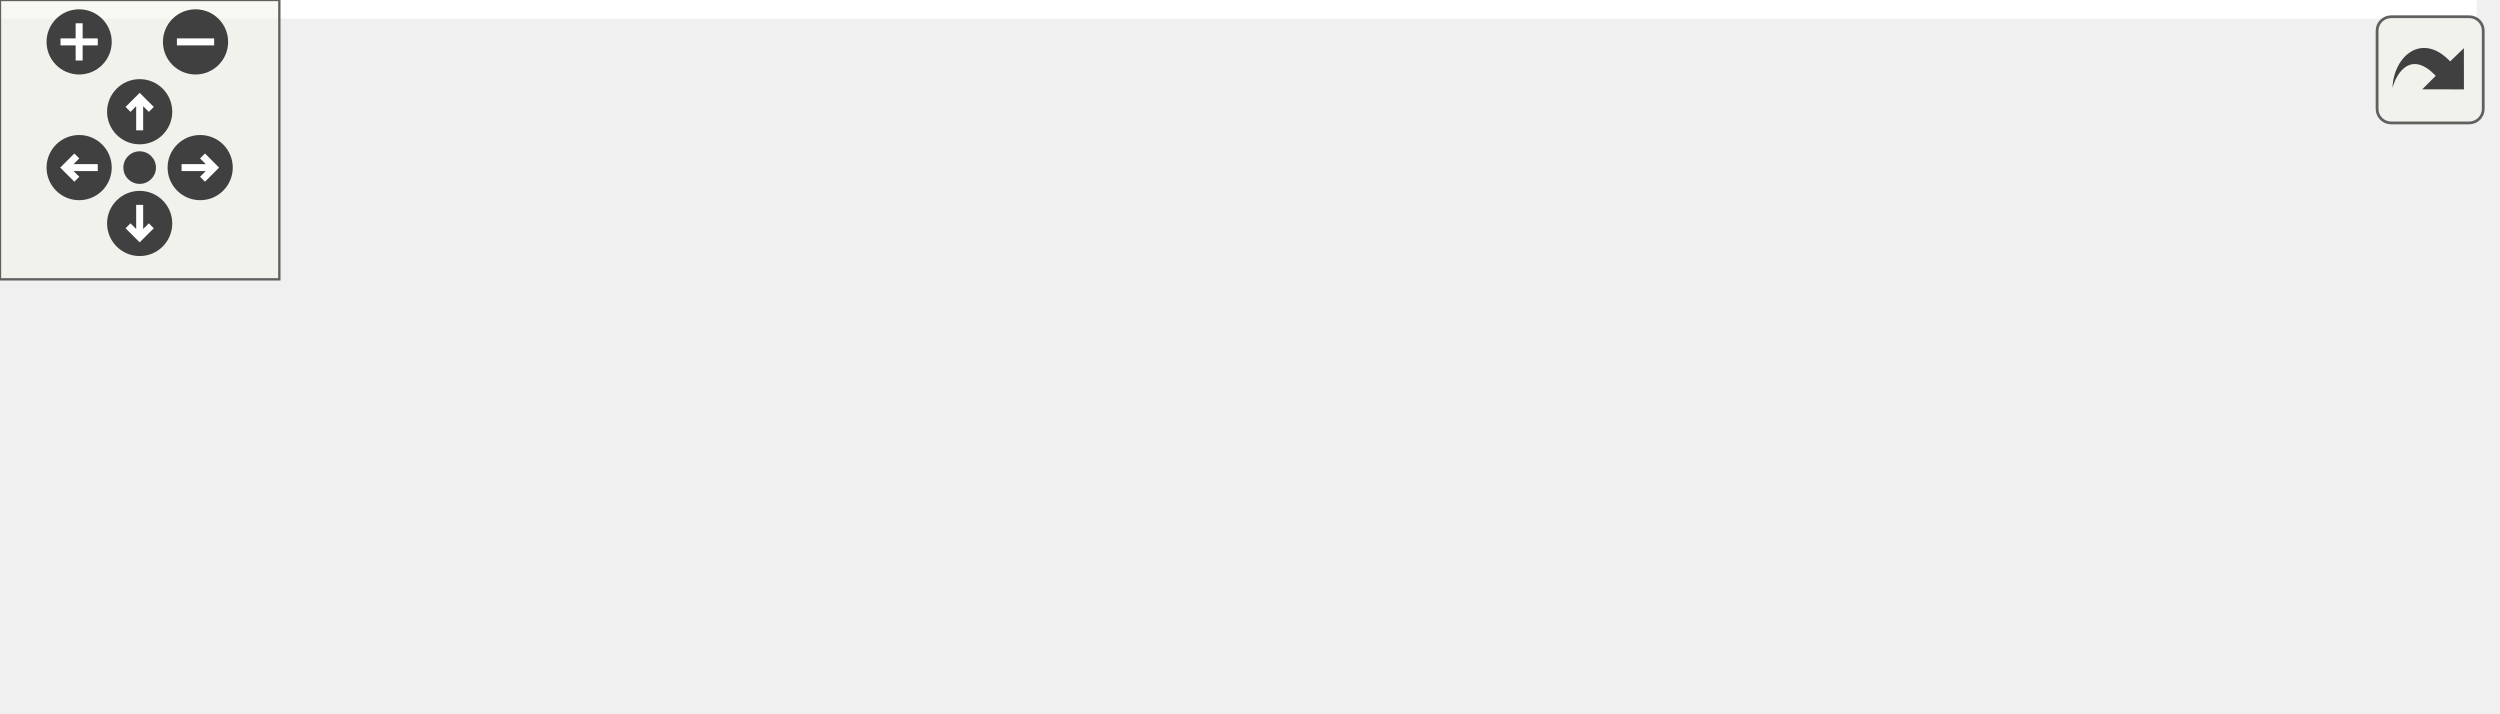
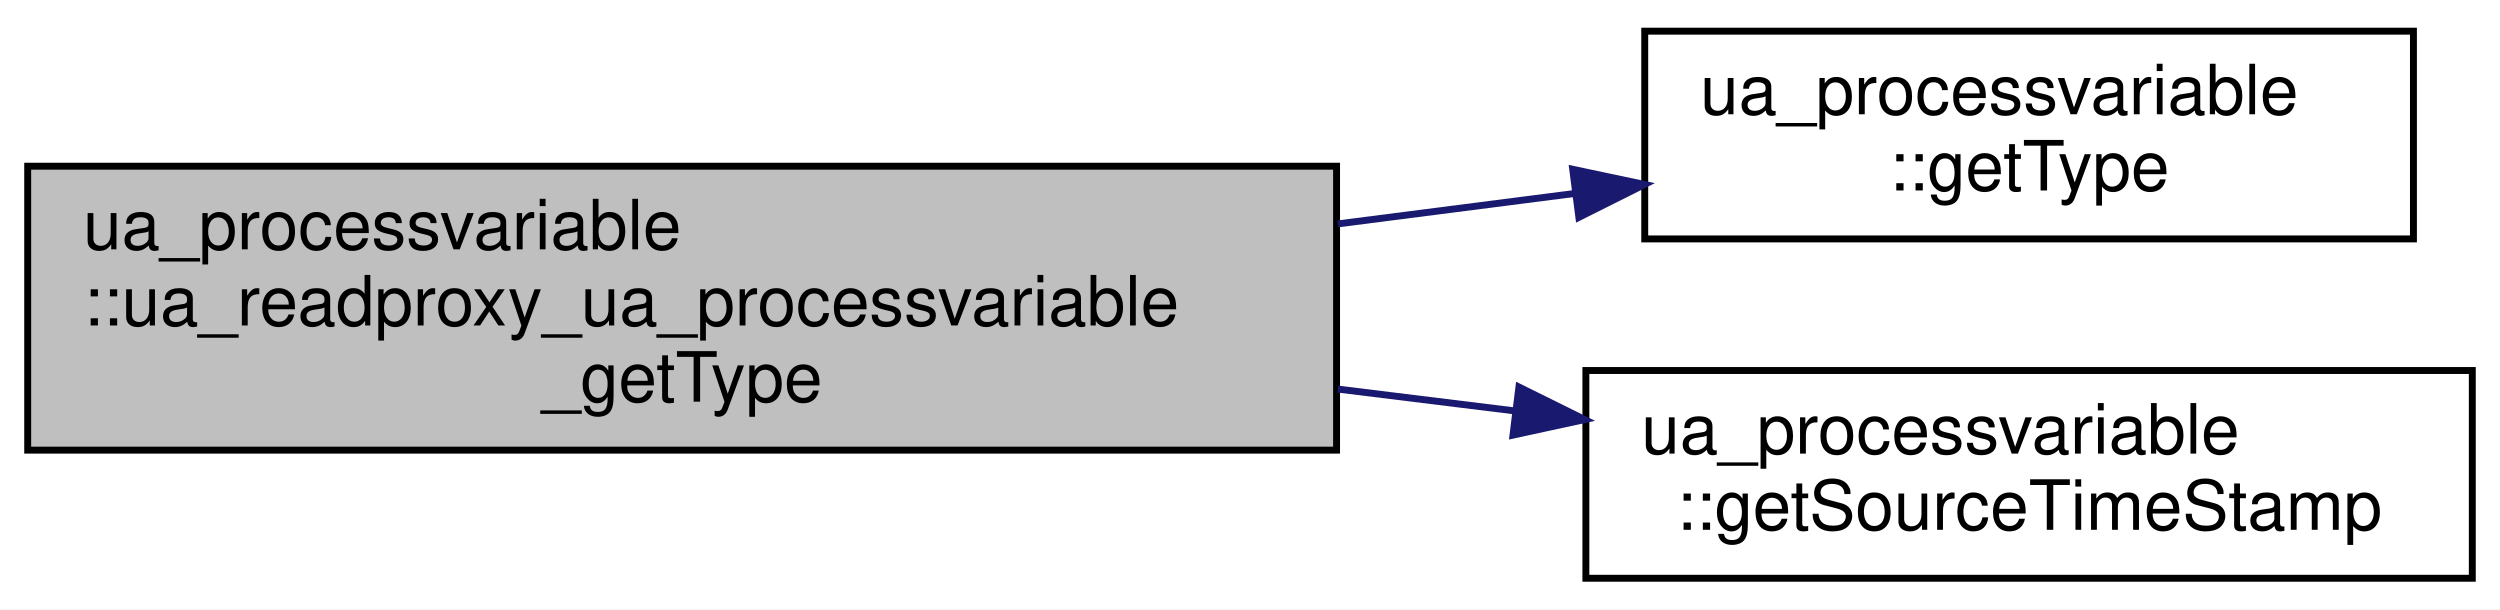
- <svg xmlns="http://www.w3.org/2000/svg" xmlns:xlink="http://www.w3.org/1999/xlink" id="main" version="1.1" xml:space="preserve">
-   <style type="text/css">
- .edge:hover path { stroke: red; }
- .edge:hover polygon { stroke: red; fill: red; }
- </style>
-   <defs>
-     <circle id="rim" cx="0" cy="0" r="7" />
-     <circle id="rim2" cx="0" cy="0" r="3.5" />
-     <g id="zoomPlus">
-       <use xlink:href="#rim" fill="#404040">
-         <set attributeName="fill" to="#808080" begin="zoomplus.mouseover" end="zoomplus.mouseout" />
-       </use>
-       <path d="M-4,0h8M0,-4v8" fill="none" stroke="white" stroke-width="1.5" pointer-events="none" />
+ <svg xmlns="http://www.w3.org/2000/svg" xmlns:xlink="http://www.w3.org/1999/xlink" width="361pt" height="88pt" viewBox="0.00 0.00 361.00 88.00">
+   <g id="graph0" class="graph" transform="scale(1 1) rotate(0) translate(4 84)">
+     <polygon fill="#ffffff" stroke="transparent" points="-4,4 -4,-84 357,-84 357,4 -4,4" />
+     <g id="node1" class="node">
+       <polygon fill="#bfbfbf" stroke="#000000" points="0,-19 0,-60 189,-60 189,-19 0,-19" />
+       <text text-anchor="start" x="8" y="-48" font-family="Helvetica,sans-Serif" font-size="10.00" fill="#000000">ua_processvariable</text>
+       <text text-anchor="start" x="8" y="-37" font-family="Helvetica,sans-Serif" font-size="10.00" fill="#000000">::ua_readproxy_ua_processvariable</text>
+       <text text-anchor="middle" x="94.5" y="-26" font-family="Helvetica,sans-Serif" font-size="10.00" fill="#000000">_getType</text>
    </g>
-     <g id="zoomMin">
-       <use xlink:href="#rim" fill="#404040">
-         <set attributeName="fill" to="#808080" begin="zoomminus.mouseover" end="zoomminus.mouseout" />
-       </use>
-       <path d="M-4,0h8" fill="none" stroke="white" stroke-width="1.5" pointer-events="none" />
-     </g>
-     <g id="dirArrow">
-       <path fill="none" stroke="white" stroke-width="1.5" d="M0,-3.0v7 M-2.5,-0.5L0,-3.0L2.5,-0.5" />
-     </g>
-     <g id="resetDef">
-       <use xlink:href="#rim2" fill="#404040">
-         <set attributeName="fill" to="#808080" begin="reset.mouseover" end="reset.mouseout" />
-       </use>
-     </g>
-   </defs>
-   <svg id="graph" class="graph">
-     <g id="viewport">
-       <polygon fill="#ffffff" stroke="transparent" points="-4,4 -4,-92.5 532,-92.5 532,4 -4,4" />
-       <g id="node1" class="node">
-         <polygon fill="#bfbfbf" stroke="#000000" points="0,-30.5 0,-71.5 189,-71.5 189,-30.5 0,-30.5" />
-         <text text-anchor="start" x="8" y="-59.5" font-family="Helvetica,sans-Serif" font-size="10.00" fill="#000000">ua_processvariable</text>
-         <text text-anchor="start" x="8" y="-48.5" font-family="Helvetica,sans-Serif" font-size="10.00" fill="#000000">::ua_readproxy_ua_processvariable</text>
-         <text text-anchor="middle" x="94.5" y="-37.5" font-family="Helvetica,sans-Serif" font-size="10.00" fill="#000000">_getType</text>
-       </g>
-       <g id="node2" class="node">
-         <g id="a_node2">
-           <a xlink:href="classua__processvariable.html#aea1530568e8df83367cb9e43a8ff005b" target="_top" xlink:title="Get type of processvariable. ">
-             <polygon fill="#ffffff" stroke="#000000" points="242.5,-58 242.5,-88 353.5,-88 353.5,-58 242.5,-58" />
-             <text text-anchor="start" x="250.5" y="-76" font-family="Helvetica,sans-Serif" font-size="10.00" fill="#000000">ua_processvariable</text>
-             <text text-anchor="middle" x="298" y="-65" font-family="Helvetica,sans-Serif" font-size="10.00" fill="#000000">::getType</text>
-           </a>
-         </g>
-       </g>
-       <g id="edge1" class="edge">
-         <path fill="none" stroke="#191970" d="M189.101,-61.227C203.658,-62.801 218.411,-64.396 232.161,-65.882" />
-         <polygon fill="#191970" stroke="#191970" points="232.142,-69.4 242.46,-66.996 232.894,-62.441 232.142,-69.4" />
-       </g>
-       <g id="node3" class="node">
-         <g id="a_node3">
-           <a xlink:href="open62541_8h.html#ac960630d37fc7ee91d3ad57623976d1a" target="_top" xlink:title="UA_Variant_setScalarCopy">
-             <polygon fill="#ffffff" stroke="#000000" points="225,-19.5 225,-38.5 371,-38.5 371,-19.5 225,-19.5" />
-             <text text-anchor="middle" x="298" y="-26.5" font-family="Helvetica,sans-Serif" font-size="10.00" fill="#000000">UA_Variant_setScalarCopy</text>
-           </a>
-         </g>
-       </g>
-       <g id="edge2" class="edge">
-         <path fill="none" stroke="#191970" d="M189.101,-40.773C197.661,-39.847 206.288,-38.915 214.74,-38.001" />
-         <polygon fill="#191970" stroke="#191970" points="215.379,-41.453 224.945,-36.898 214.627,-34.493 215.379,-41.453" />
-       </g>
-       <g id="node4" class="node">
-         <g id="a_node4">
-           <a xlink:href="open62541_8c.html#a06dc3ec388f93ee9aab177e3b50ca7e4" target="_top" xlink:title="UA_copy">
-             <polygon fill="#ffffff" stroke="#000000" points="438,-38.5 438,-57.5 497,-57.5 497,-38.5 438,-38.5" />
-             <text text-anchor="middle" x="467.5" y="-45.5" font-family="Helvetica,sans-Serif" font-size="10.00" fill="#000000">UA_copy</text>
-           </a>
-         </g>
-       </g>
-       <g id="edge3" class="edge">
-         <path fill="none" stroke="#191970" d="M371.359,-37.223C390.772,-39.399 410.996,-41.666 427.859,-43.556" />
-         <polygon fill="#191970" stroke="#191970" points="427.558,-47.045 437.886,-44.68 428.338,-40.088 427.558,-47.045" />
-       </g>
-       <g id="node5" class="node">
-         <g id="a_node5">
-           <a xlink:href="open62541_8c.html#a4489366e22d1500c4b0e4c460eaf434a" target="_top" xlink:title="UA_Variant_setScalar">
-             <polygon fill="#ffffff" stroke="#000000" points="407,-.5 407,-19.5 528,-19.5 528,-.5 407,-.5" />
-             <text text-anchor="middle" x="467.5" y="-7.5" font-family="Helvetica,sans-Serif" font-size="10.00" fill="#000000">UA_Variant_setScalar</text>
-           </a>
-         </g>
-       </g>
-       <g id="edge4" class="edge">
-         <path fill="none" stroke="#191970" d="M371.359,-20.777C379.756,-19.836 388.304,-18.877 396.666,-17.94" />
-         <polygon fill="#191970" stroke="#191970" points="397.204,-21.402 406.752,-16.809 396.424,-14.445 397.204,-21.402" />
+     <g id="node2" class="node">
+       <g id="a_node2">
+         <a xlink:href="classua__processvariable.html#aea1530568e8df83367cb9e43a8ff005b" target="_top" xlink:title="Get type of processvariable. ">
+           <polygon fill="#ffffff" stroke="#000000" points="233.5,-49.5 233.5,-79.5 344.5,-79.5 344.5,-49.5 233.5,-49.5" />
+           <text text-anchor="start" x="241.5" y="-67.5" font-family="Helvetica,sans-Serif" font-size="10.00" fill="#000000">ua_processvariable</text>
+           <text text-anchor="middle" x="289" y="-56.5" font-family="Helvetica,sans-Serif" font-size="10.00" fill="#000000">::getType</text>
+         </a>
      </g>
    </g>
-   </svg>
-   <g id="navigator" transform="translate(0 0)" fill="#404254">
-     <rect fill="#f2f5e9" fill-opacity="0.5" stroke="#606060" stroke-width=".5" x="0" y="0" width="60" height="60" />
-     <use id="zoomplus" xlink:href="#zoomPlus" x="17" y="9" />
-     <use id="zoomminus" xlink:href="#zoomMin" x="42" y="9" />
-     <use id="reset" xlink:href="#resetDef" x="30" y="36" />
-     <g id="arrowUp" xlink:href="#dirArrow" transform="translate(30 24)">
-       <use xlink:href="#rim" fill="#404040">
-         <set attributeName="fill" to="#808080" begin="arrowUp.mouseover" end="arrowUp.mouseout" />
-       </use>
-       <path fill="none" stroke="white" stroke-width="1.5" d="M0,-3.0v7 M-2.5,-0.5L0,-3.0L2.5,-0.5" />
+     <g id="edge1" class="edge">
+       <path fill="none" stroke="#191970" d="M189.186,-51.67C200.799,-53.163 212.46,-54.662 223.508,-56.082" />
+       <polygon fill="#191970" stroke="#191970" points="223.097,-59.558 233.462,-57.361 223.99,-52.615 223.097,-59.558" />
    </g>
-     <g id="arrowRight" xlink:href="#dirArrow" transform="rotate(90) translate(36 -43)">
-       <use xlink:href="#rim" fill="#404040">
-         <set attributeName="fill" to="#808080" begin="arrowRight.mouseover" end="arrowRight.mouseout" />
-       </use>
-       <path fill="none" stroke="white" stroke-width="1.5" d="M0,-3.0v7 M-2.5,-0.5L0,-3.0L2.5,-0.5" />
+     <g id="node3" class="node">
+       <g id="a_node3">
+         <a xlink:href="classua__processvariable.html#a9db67f91aab96359b3de47560661d7a6" target="_top" xlink:title="Reimplement the sourcetimestamp for every processvariable. ">
+           <polygon fill="#ffffff" stroke="#000000" points="225,-.5 225,-30.5 353,-30.5 353,-.5 225,-.5" />
+           <text text-anchor="start" x="233" y="-18.5" font-family="Helvetica,sans-Serif" font-size="10.00" fill="#000000">ua_processvariable</text>
+           <text text-anchor="middle" x="289" y="-7.5" font-family="Helvetica,sans-Serif" font-size="10.00" fill="#000000">::getSourceTimeStamp</text>
+         </a>
+       </g>
    </g>
-     <g id="arrowDown" xlink:href="#dirArrow" transform="rotate(180) translate(-30 -48)">
-       <use xlink:href="#rim" fill="#404040">
-         <set attributeName="fill" to="#808080" begin="arrowDown.mouseover" end="arrowDown.mouseout" />
-       </use>
-       <path fill="none" stroke="white" stroke-width="1.5" d="M0,-3.0v7 M-2.5,-0.5L0,-3.0L2.5,-0.5" />
-     </g>
-     <g id="arrowLeft" xlink:href="#dirArrow" transform="rotate(270) translate(-36 17)">
-       <use xlink:href="#rim" fill="#404040">
-         <set attributeName="fill" to="#808080" begin="arrowLeft.mouseover" end="arrowLeft.mouseout" />
-       </use>
-       <path fill="none" stroke="white" stroke-width="1.5" d="M0,-3.0v7 M-2.5,-0.5L0,-3.0L2.5,-0.5" />
+     <g id="edge2" class="edge">
+       <path fill="none" stroke="#191970" d="M189.186,-27.816C197.772,-26.757 206.384,-25.694 214.755,-24.661" />
+       <polygon fill="#191970" stroke="#191970" points="215.332,-28.117 224.828,-23.418 214.474,-21.169 215.332,-28.117" />
    </g>
  </g>
-   <svg viewBox="0 0 15 15" width="100%" height="30px" preserveAspectRatio="xMaxYMin meet">
-     <g id="arrow_out" transform="scale(0.3 0.3)">
-       <a xlink:href="classua__processvariable_a13f947ac4f8f328ca5d3745e8ce1442d_cgraph_org.svg" target="_base">
-         <rect id="button" ry="5" rx="5" y="6" x="6" height="38" width="38" fill="#f2f5e9" fill-opacity="0.5" stroke="#606060" stroke-width="1.0" />
-         <path id="arrow" d="M 11.5,31.437 C 11.94,20.098 22.043,11.323 32.159,21.979 L 37.069,17.246 C 37.069,17.246 37.088,32 37.088,32 L 22.16,31.978 C 22.16,31.978 26.998,27.14 26.998,27.14 C 18.529,18.264 13.292,25.23 11.5,31.437 z" style="fill:#404040;" />
-       </a>
-     </g>
-   </svg>
</svg>
